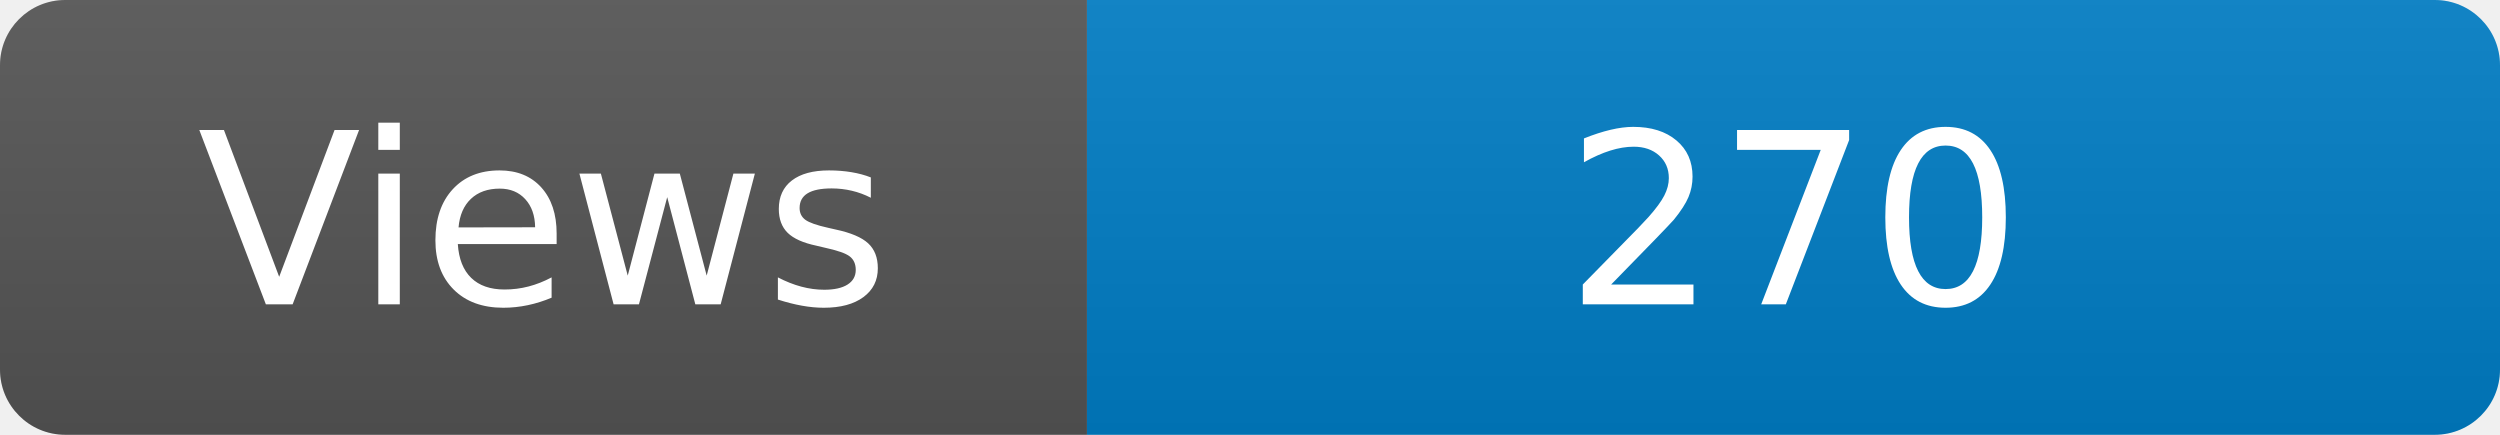
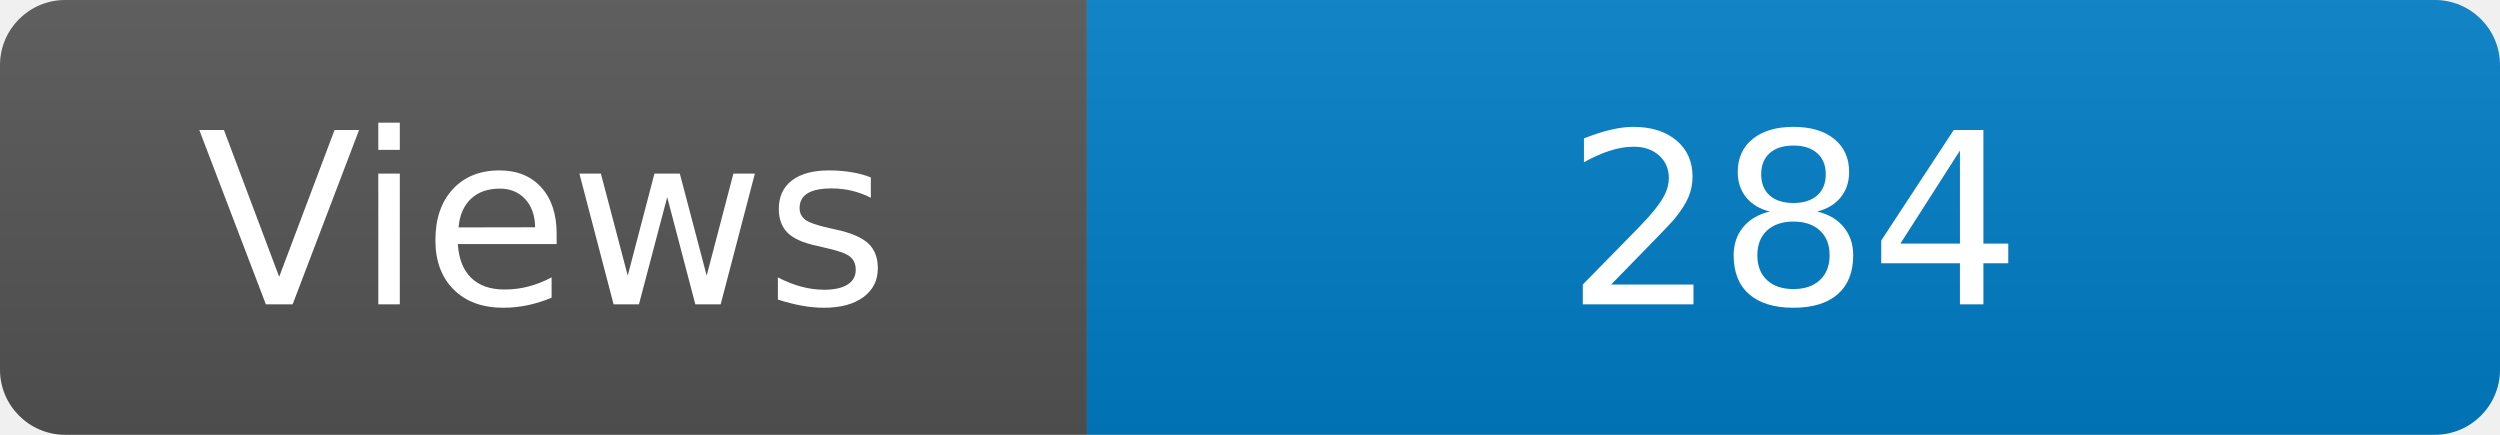
<svg xmlns="http://www.w3.org/2000/svg" width="115" height="20" role="img" aria-label="Maintained?: yes">
  <linearGradient id="s" x2="0" y2="100%">
    <stop offset="0" stop-color="#bbb" stop-opacity=".1" />
    <stop offset="1" stop-opacity=".1" />
  </linearGradient>
  <clipPath id="r">
    <rect width="115" height="20" rx="3" fill="#fff" />
  </clipPath>
  <g clip-path="url(#r)">
    <rect width="50" height="20" fill="#555" />
    <rect x="50" width="160" height="20" fill="#007ec6" />
    <rect width="115" height="20" fill="url(#s)" />
  </g>
  <g fill="#fff" text-anchor="middle" font-family="Verdana,Geneva,DejaVu Sans,sans-serif" font-size="110">
    <text x="250" y="140" transform="scale(.1)" fill="#fff">Views</text>
-     <text x="825" y="140" transform="scale(.1)" fill="#fff">270</text>
+     <text x="825" y="140" transform="scale(.1)" fill="#fff">284</text>
  </g>
</svg>
